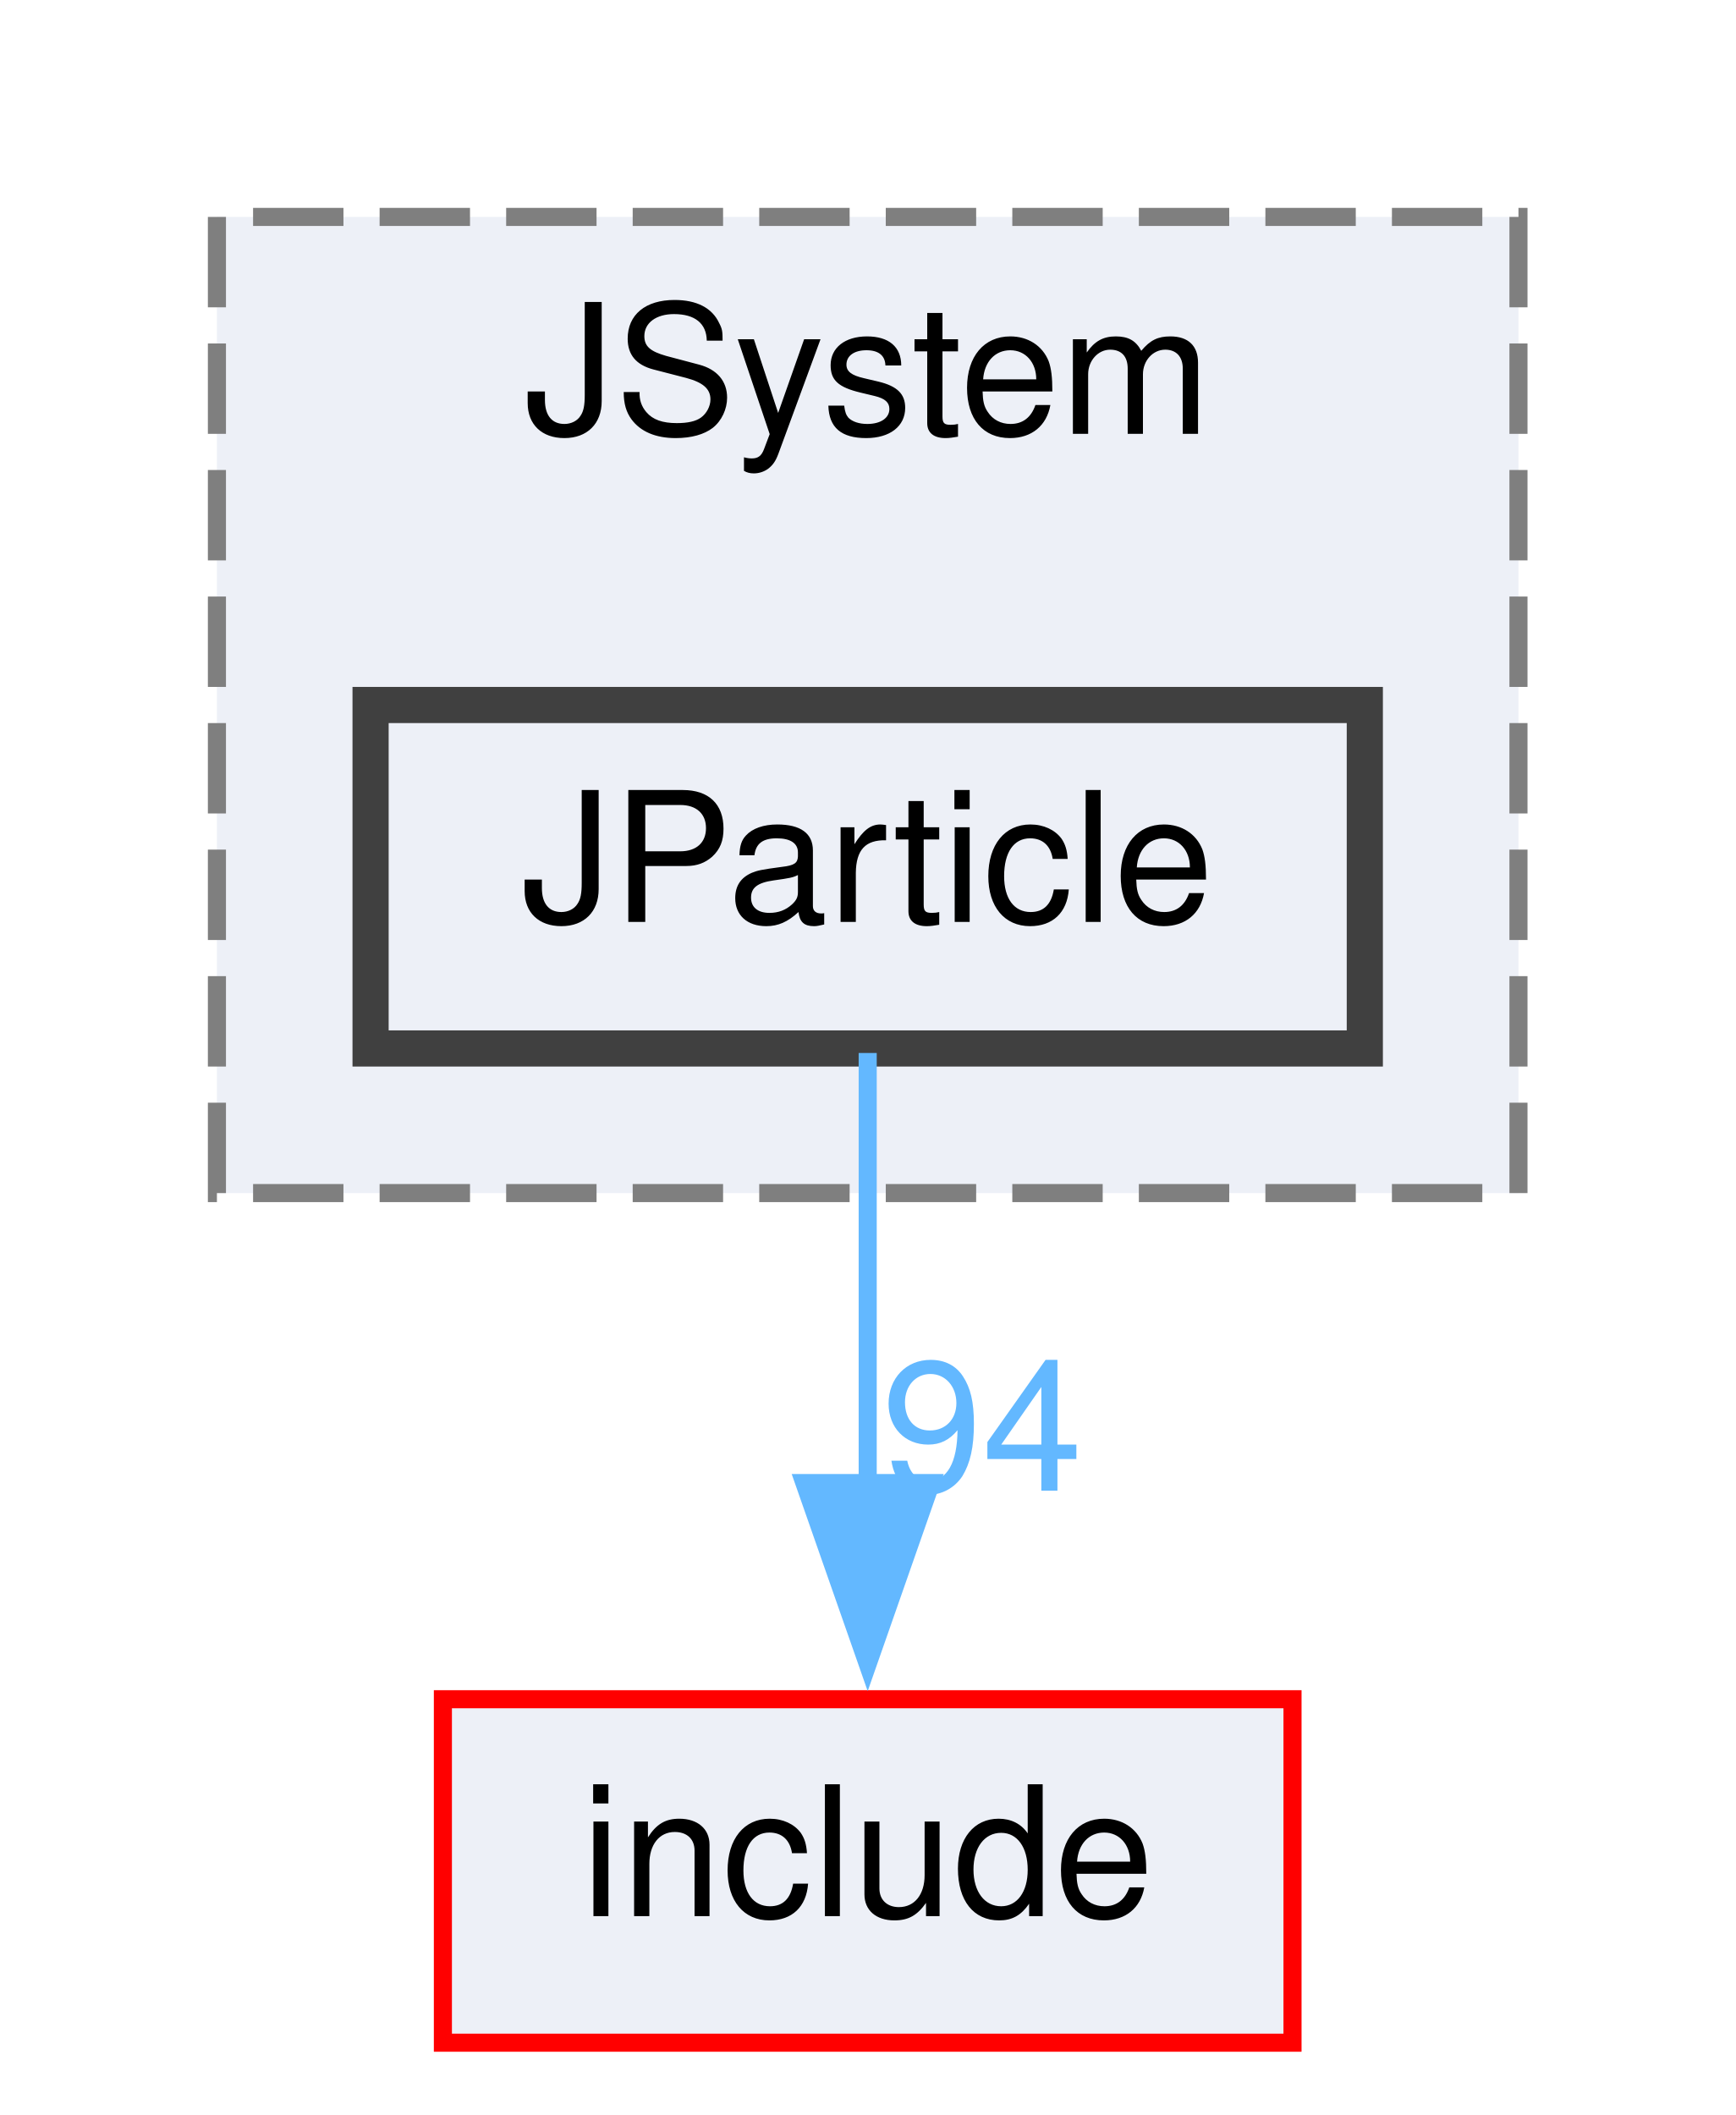
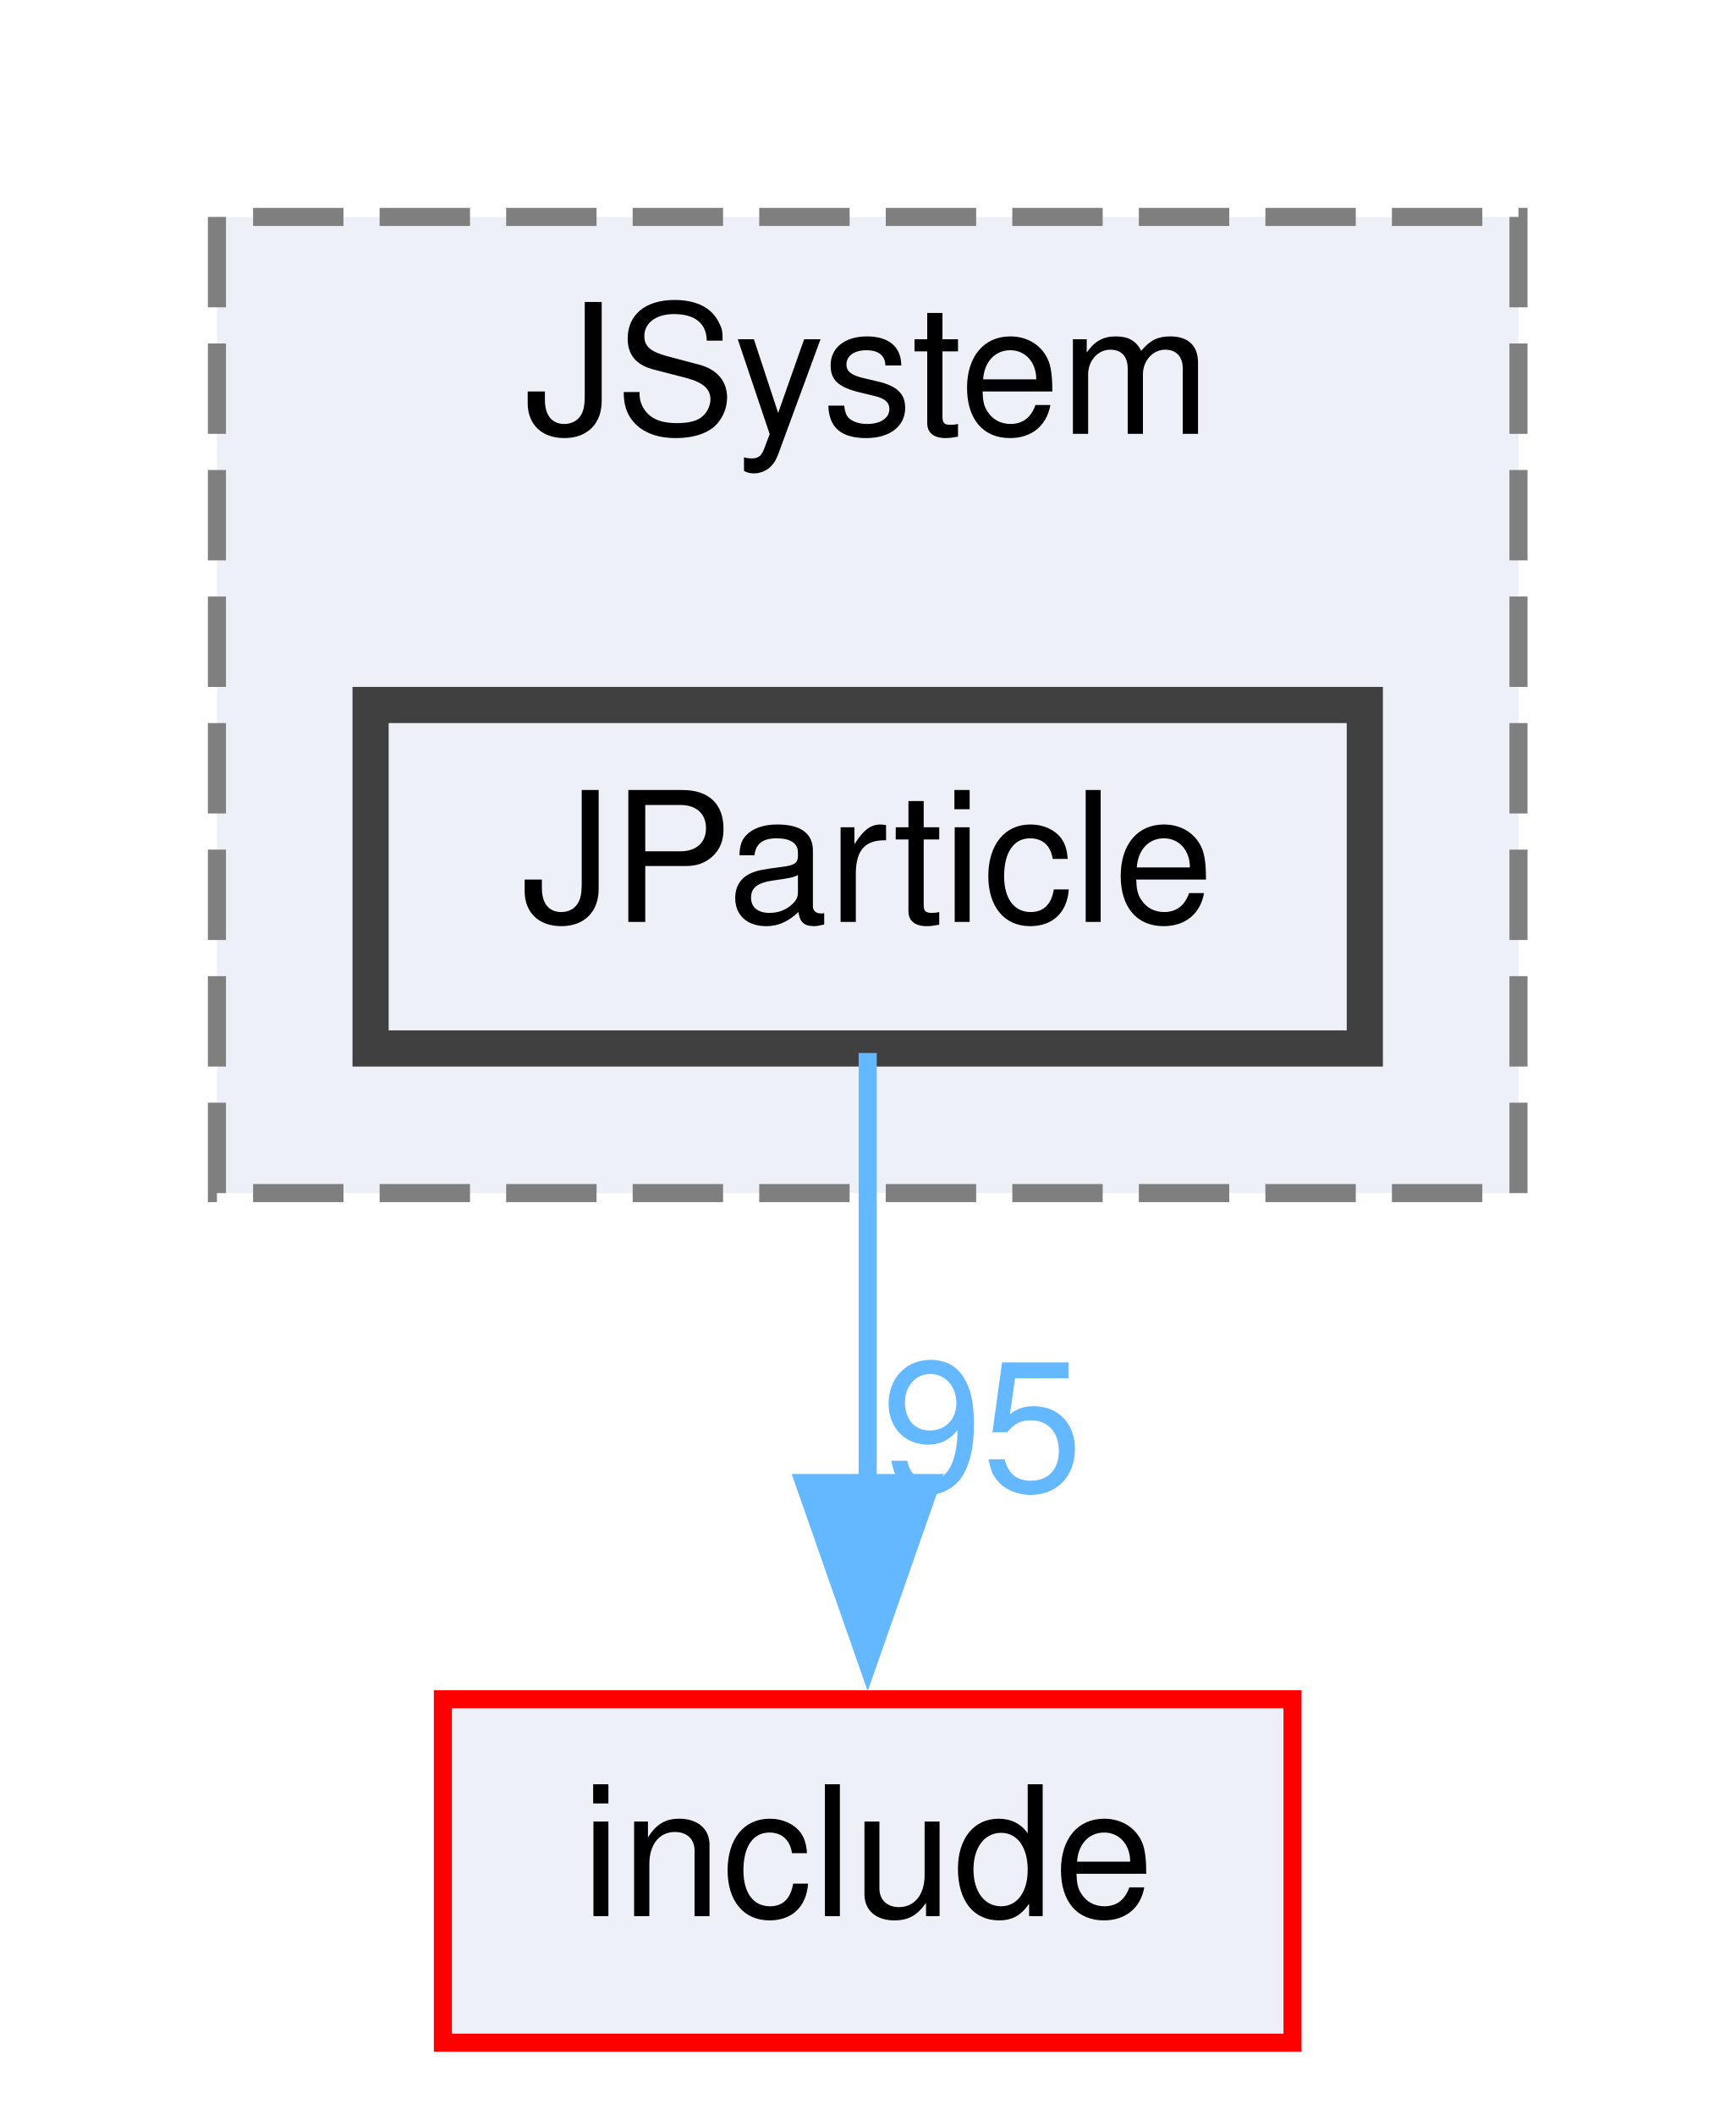
<svg xmlns="http://www.w3.org/2000/svg" xmlns:xlink="http://www.w3.org/1999/xlink" width="96pt" height="117pt" viewBox="0.00 0.00 96.00 117.00">
  <g id="graph0" class="graph" transform="scale(1 1) rotate(0) translate(4 113)">
    <g id="clust1" class="cluster">
      <g id="a_clust1">
        <a xlink:href="dir_003060a984452b2ac376c290647dff95.html" target="_top" xlink:title="JSystem">
          <polygon fill="#edf0f7" stroke="#7f7f7f" stroke-dasharray="5,2" points="8,-47 8,-101 80,-101 80,-47 8,-47" />
          <text text-anchor="middle" x="44" y="-89" font-family="Helvetica,sans-Serif" font-size="10.00">JSystem</text>
        </a>
      </g>
    </g>
    <g id="node1" class="node">
      <g id="a_node1">
        <a xlink:href="dir_28b5ac907c1471add47f91307113cbf1.html" target="_top" xlink:title="JParticle">
          <polygon fill="#edf0f7" stroke="#404040" stroke-width="2" points="71.5,-74 16.5,-74 16.5,-55 71.5,-55 71.5,-74" />
          <text text-anchor="middle" x="44" y="-62" font-family="Helvetica,sans-Serif" font-size="10.00">JParticle</text>
        </a>
      </g>
    </g>
    <g id="node2" class="node">
      <g id="a_node2">
        <a xlink:href="dir_d44c64559bbebec7f509842c48db8b23.html" target="_top" xlink:title="include">
          <polygon fill="#edf0f7" stroke="red" points="67.5,-19 20.5,-19 20.5,0 67.5,0 67.5,-19" />
          <text text-anchor="middle" x="44" y="-7" font-family="Helvetica,sans-Serif" font-size="10.00">include</text>
        </a>
      </g>
    </g>
    <g id="edge1" class="edge">
      <path fill="none" stroke="#63b8ff" d="M44,-54.75C44,-48.27 44,-39.16 44,-30.9" />
      <polygon fill="#63b8ff" stroke="#63b8ff" points="47.5,-30.96 44,-20.96 40.5,-30.96 47.5,-30.96" />
      <g id="a_edge1-headlabel">
-         <a xlink:href="dir_000856_000832.html" target="_top" xlink:title="94">
-           <text text-anchor="middle" x="50.34" y="-30.54" font-family="Helvetica,sans-Serif" font-size="10.00" fill="#63b8ff">94</text>
+         <a xlink:href="dir_000856_000832.html" target="_top" xlink:title="95">
+           <text text-anchor="middle" x="50.34" y="-30.54" font-family="Helvetica,sans-Serif" font-size="10.00" fill="#63b8ff">95</text>
        </a>
      </g>
    </g>
  </g>
</svg>
